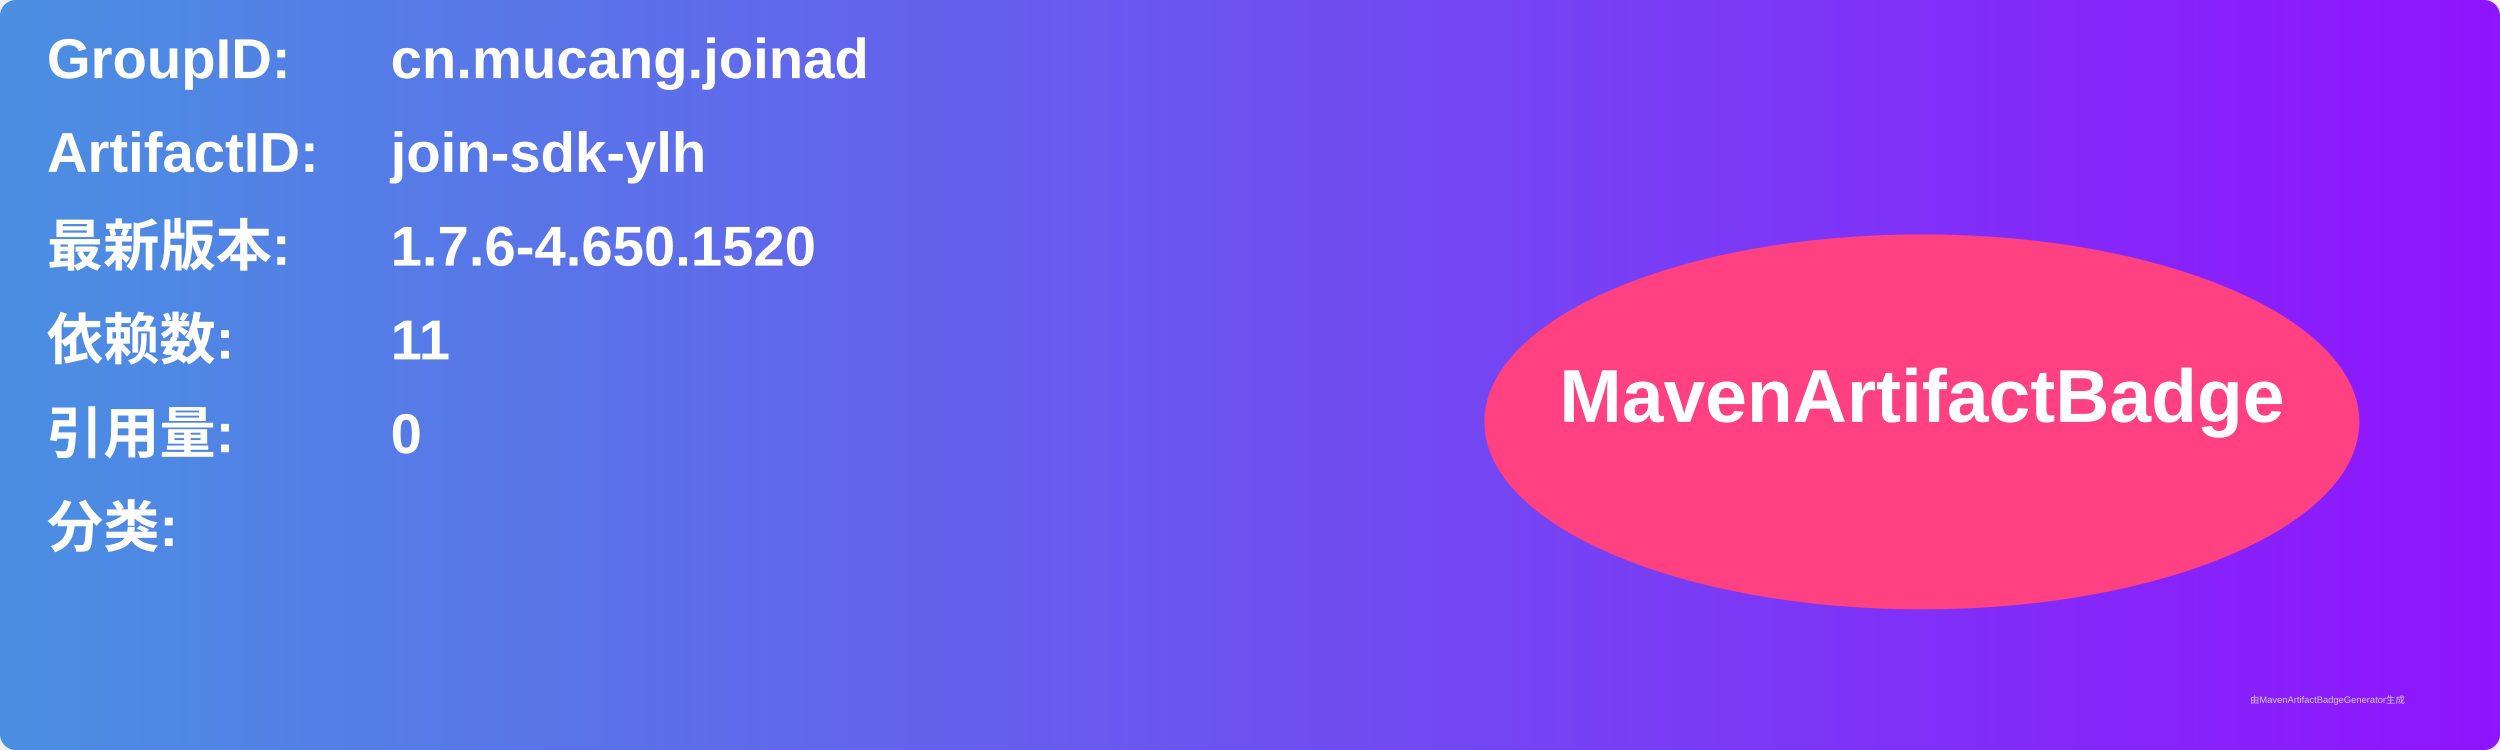
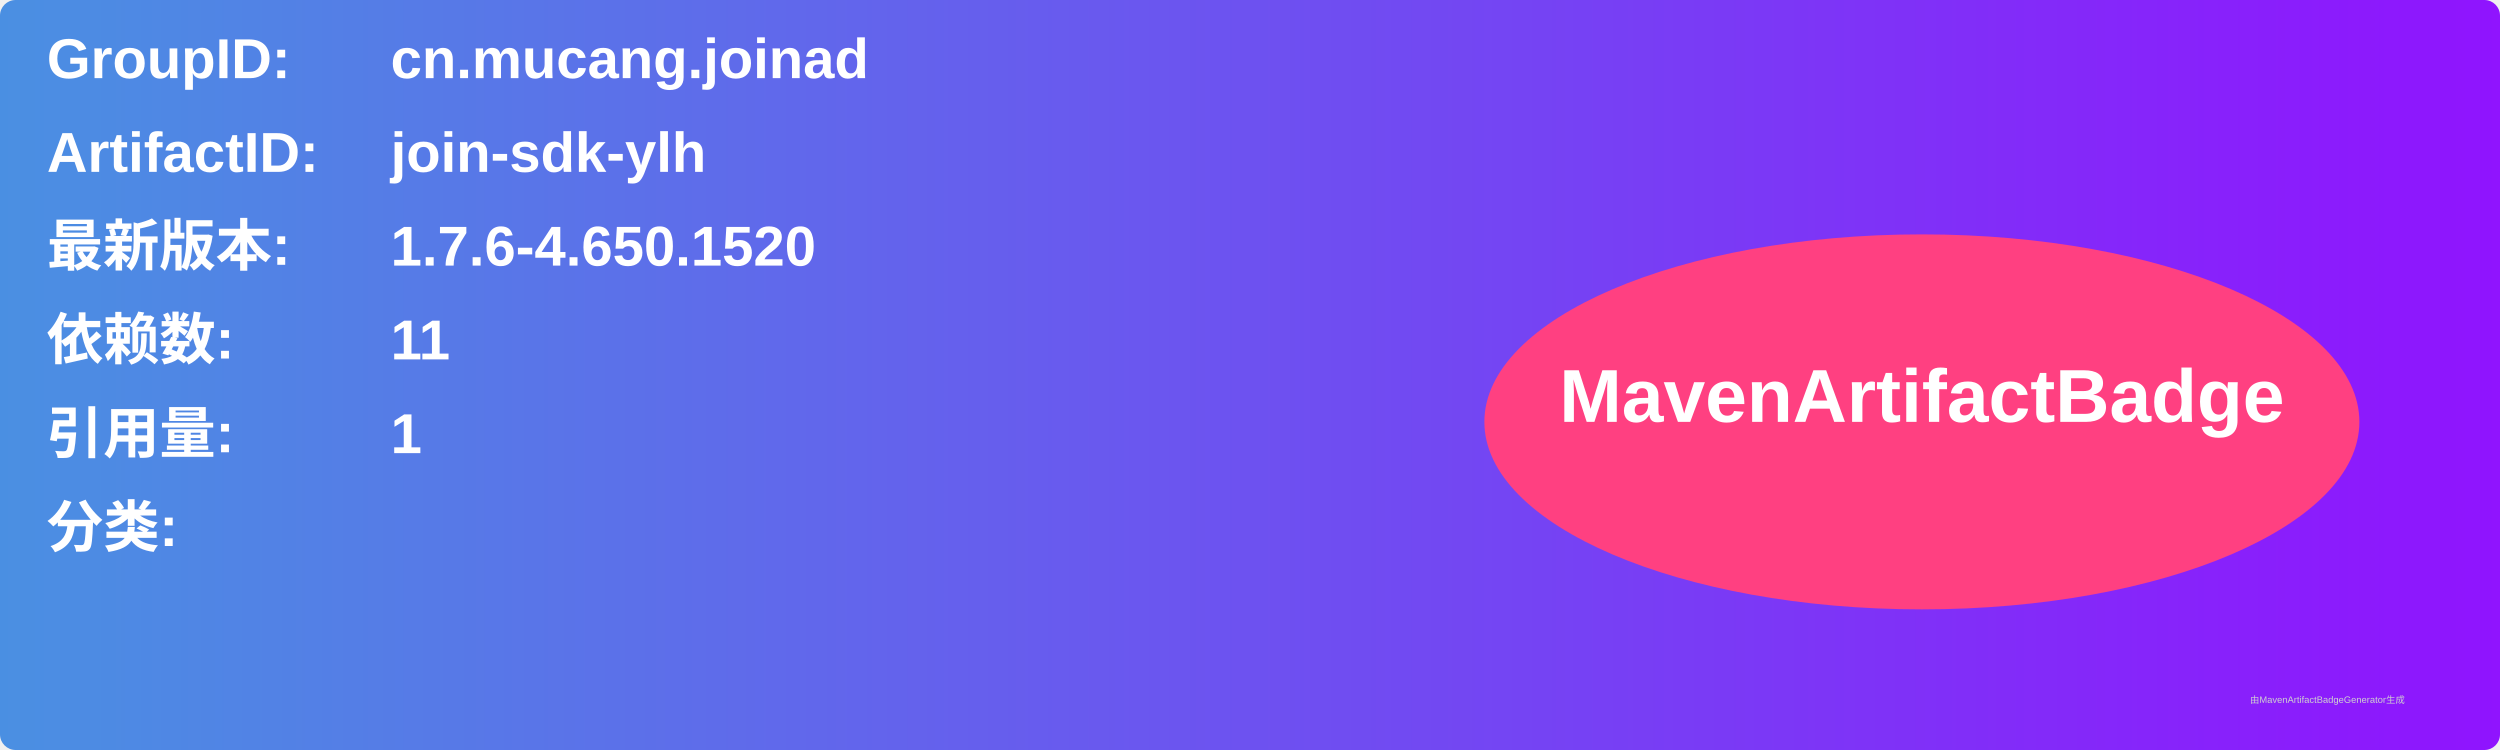
<svg xmlns="http://www.w3.org/2000/svg" width="800" height="240" viewBox="0 0 800 240">
  <linearGradient id="grad" x1="0%" y1="0%" x2="100%" y2="0%">
    <stop offset="0%" stop-color="#4a90e2" />
    <stop offset="100%" stop-color="#9013fe" />
  </linearGradient>
  <rect width="100%" height="100%" rx="5" ry="5" fill="url(#grad)" />
  <g transform="translate(15, 15)">
    <text x="0" y="10" font-family="Arial" font-size="18" fill="white" font-weight="bold" width="260">GroupID:</text>
    <text x="110" y="10" font-family="Arial" font-size="18" fill="white" font-weight="bold" width="460">cn.mucang.joinad</text>
    <text x="0" y="40" font-family="Arial" font-size="18" fill="white" font-weight="bold" width="260">ArtifactID:</text>
    <text x="110" y="40" font-family="Arial" font-size="18" fill="white" font-weight="bold" width="460">join-sdk-ylh</text>
    <text x="0" y="70" font-family="Arial" font-size="18" fill="white" font-weight="bold">最新版本:</text>
    <text x="110" y="70" font-family="Arial" font-size="18" fill="white" font-weight="bold">
      <tspan font-weight="bold">1.7.6-4.650.1520</tspan>
    </text>
    <text x="0" y="100" font-family="Arial" font-size="18" fill="white" font-weight="bold">依赖数: </text>
    <text x="110" y="100" font-family="Arial" font-size="18" fill="white">
      <tspan font-weight="bold">11</tspan>
    </text>
    <text x="0" y="130" font-family="Arial" font-size="18" fill="white" font-weight="bold">引用量: </text>
    <text x="110" y="130" font-family="Arial" font-size="18" fill="white">
-       <tspan font-weight="bold">0</tspan>
+       <tspan font-weight="bold">1</tspan>
    </text>
    <text x="0" y="160" font-family="Arial" font-size="18" fill="white" font-weight="bold">分类:</text>
    <text x="10" y="190" font-family="Arial" font-size="10" fill="white">
      <tspan font-weight="bold" />
    </text>
    <ellipse cx="600" cy="120" rx="140" ry="60" fill="#ff4081" />
    <text x="600" y="120" text-anchor="middle" font-family="Arial" font-size="24" fill="white" font-weight="bold">MavenArtifactBadge</text>
  </g>
  <text x="720" y="225" font-family="Arial" font-size="3" fill="#d0d0d0">由MavenArtifactBadgeGenerator生成</text>
</svg>
